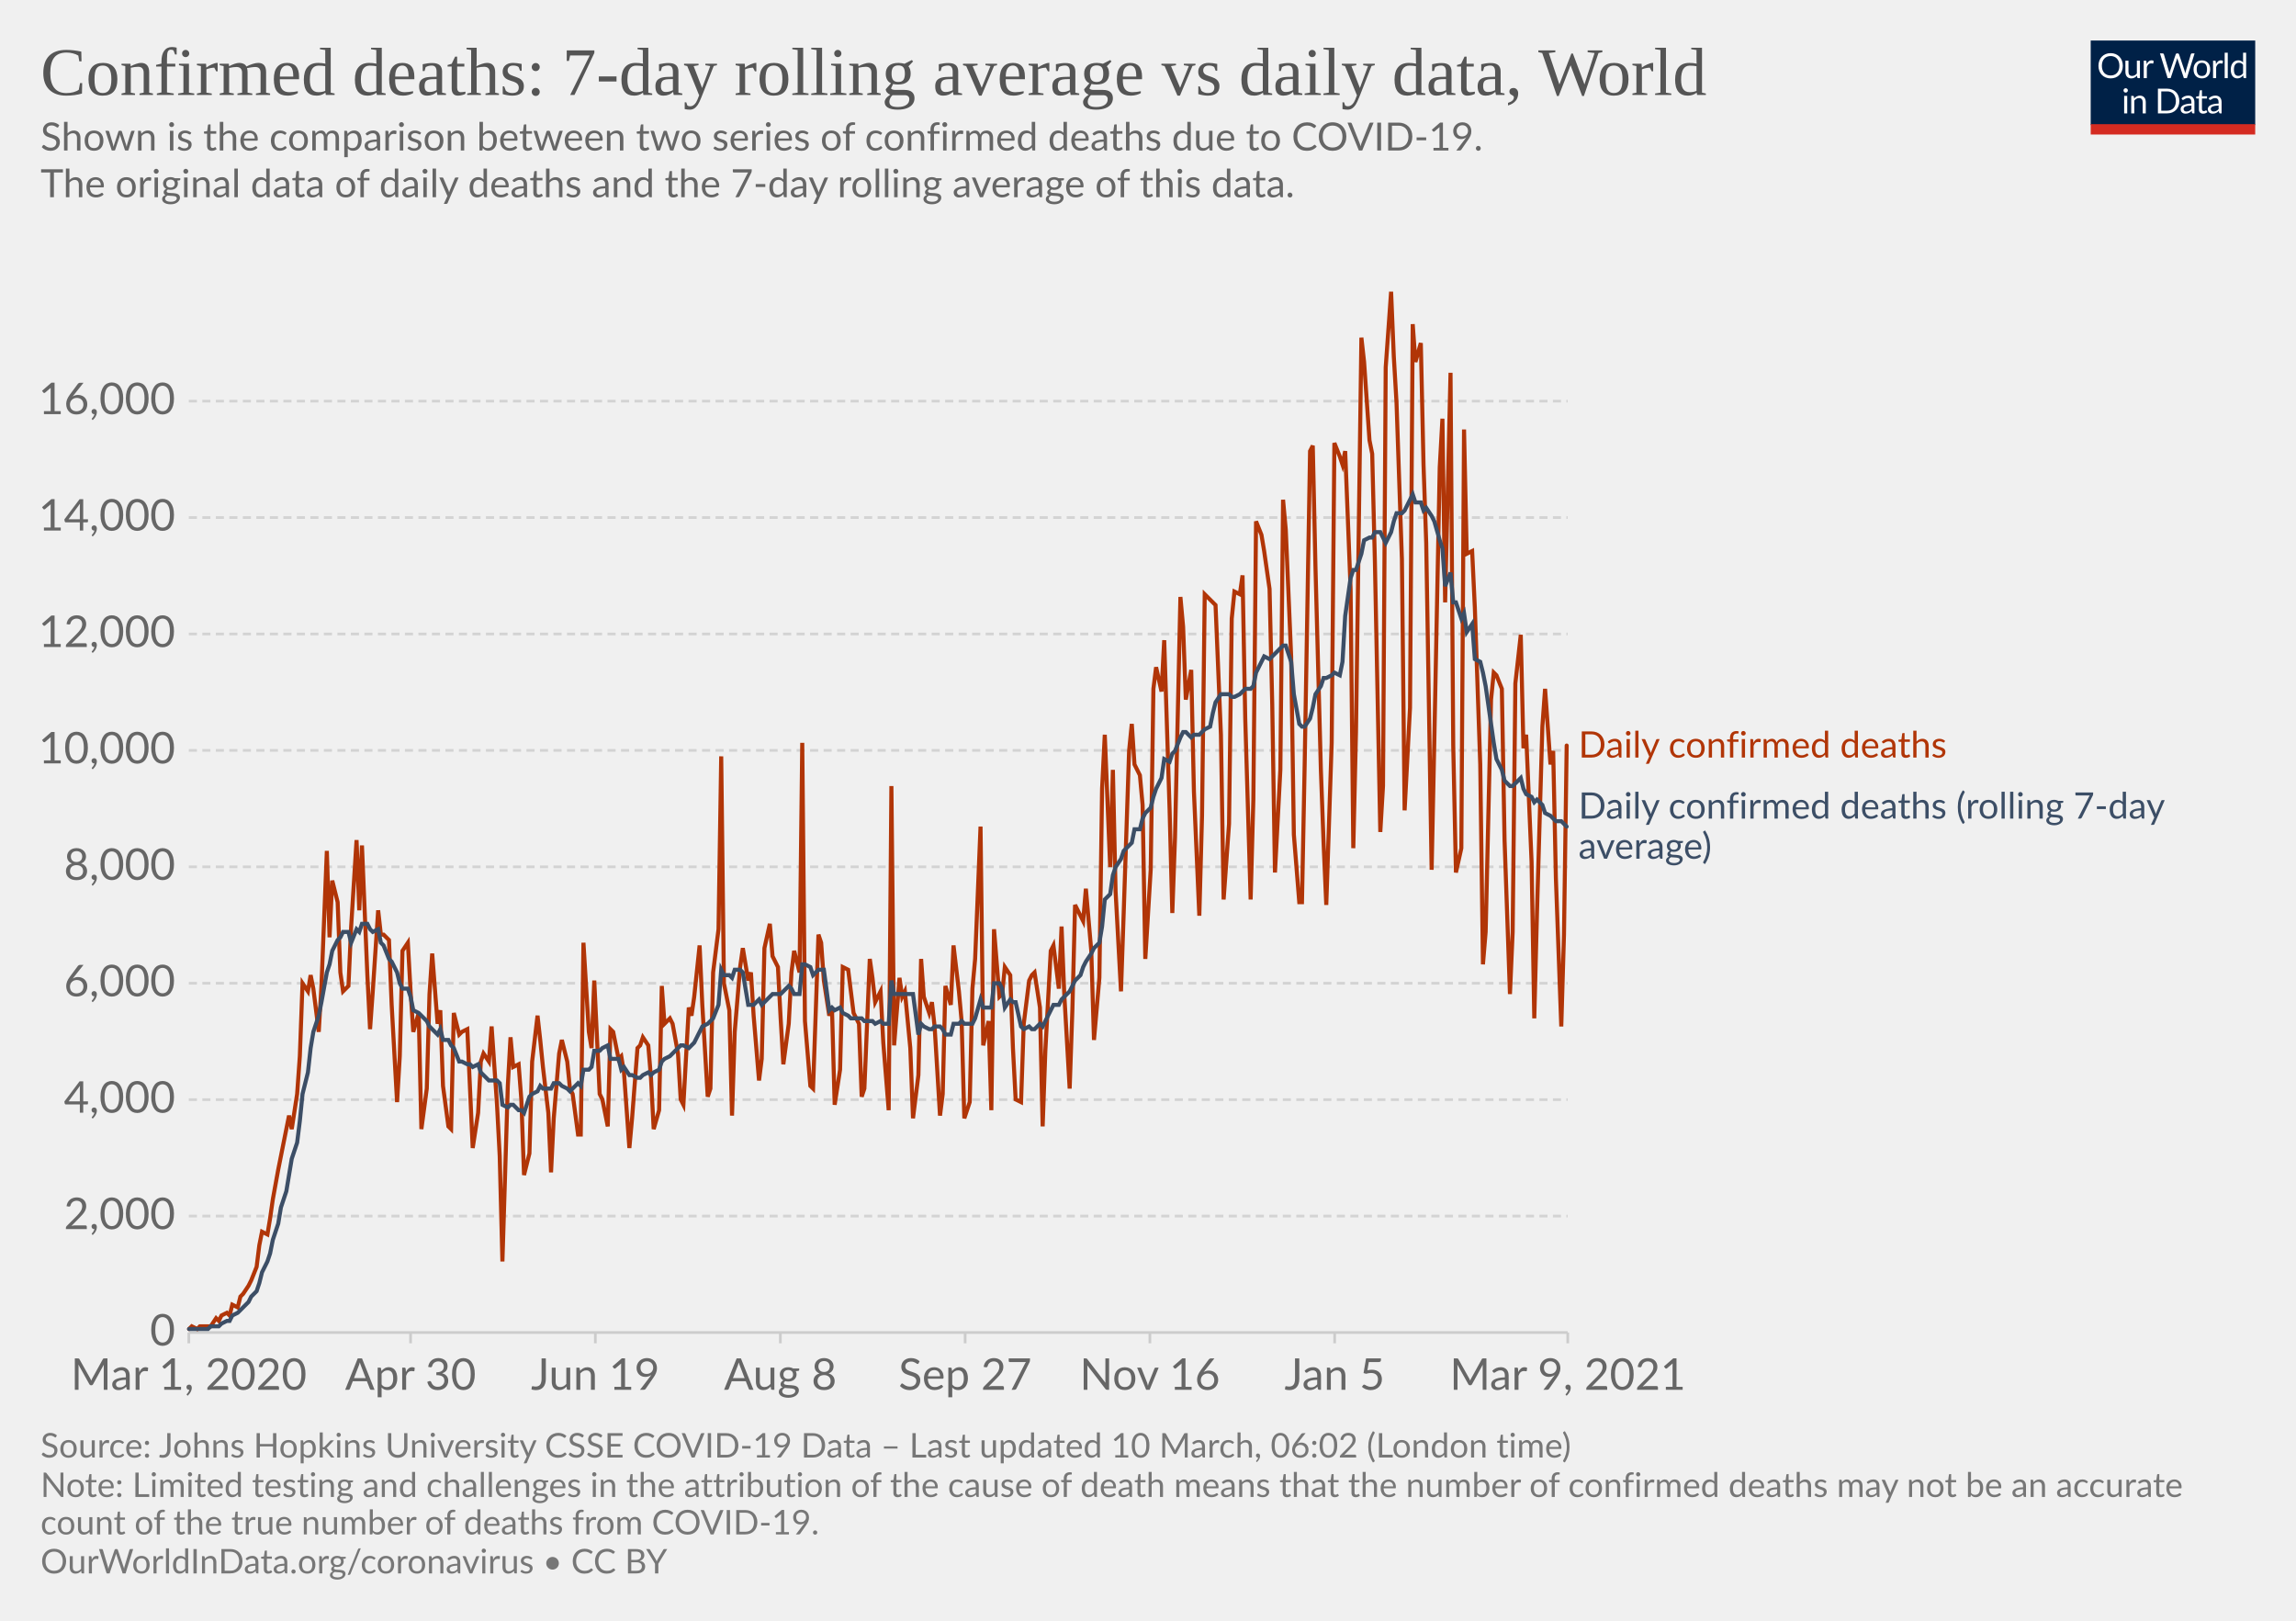
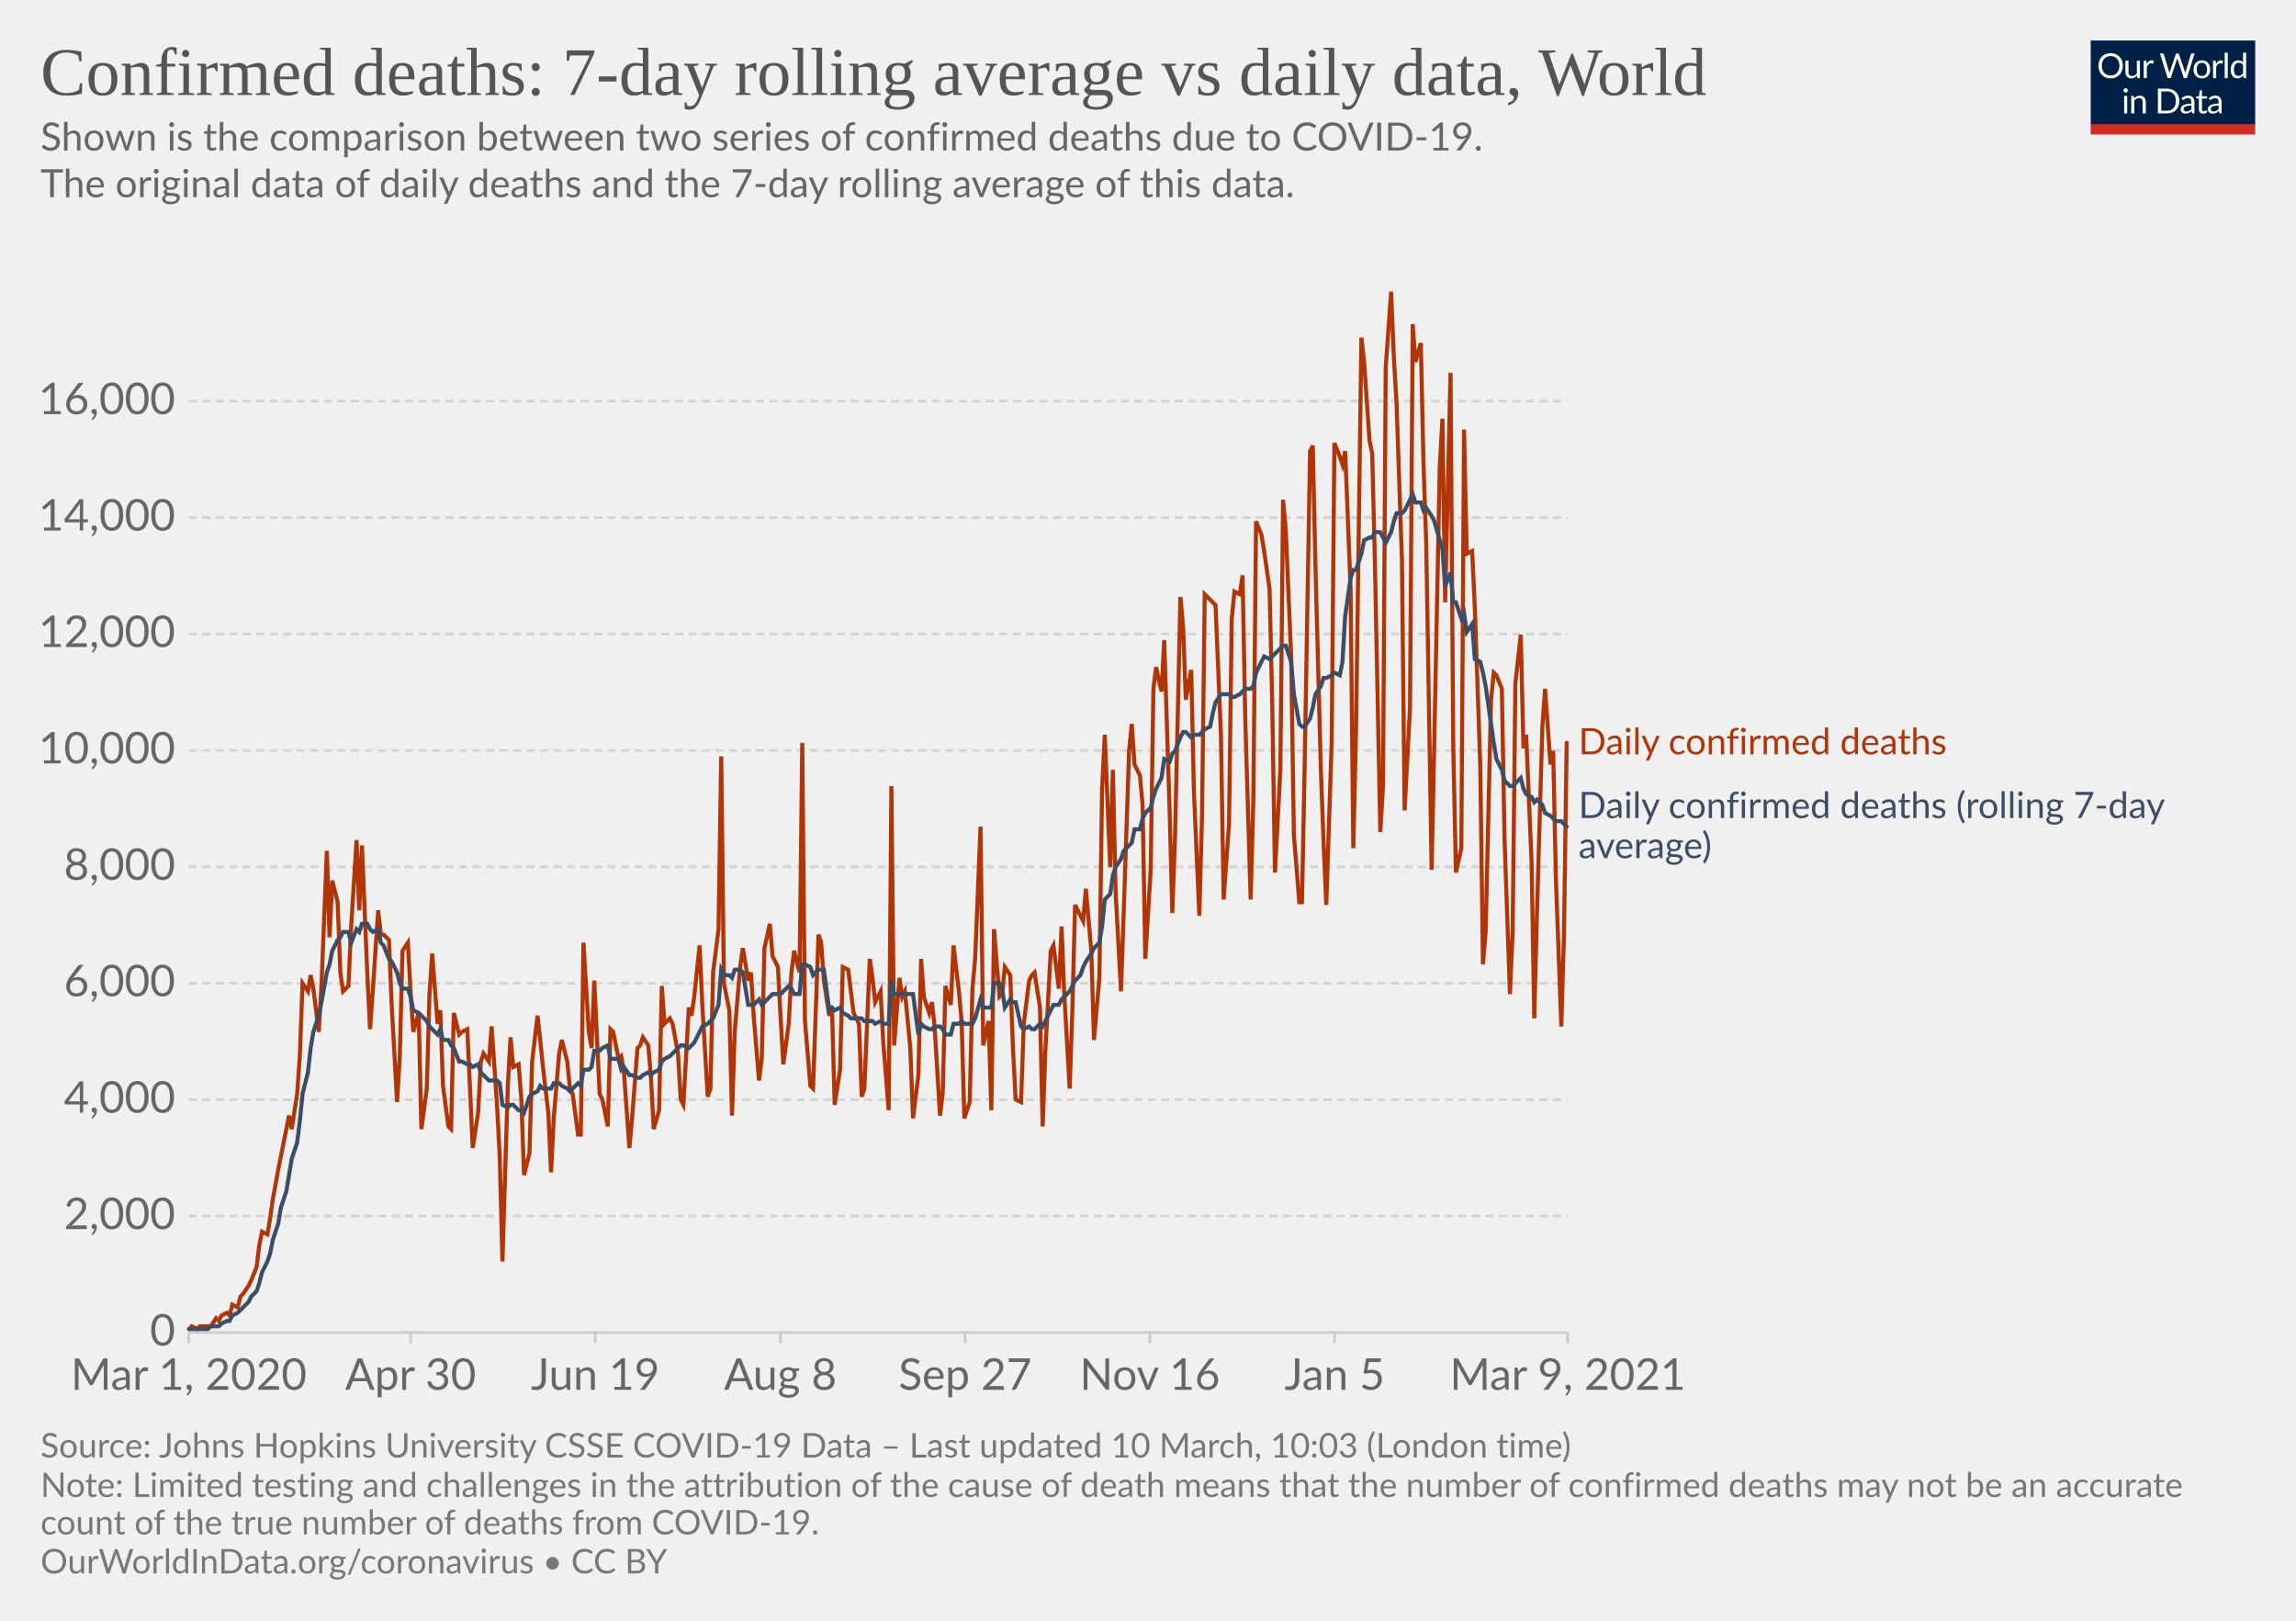
<svg xmlns="http://www.w3.org/2000/svg" version="1.1" style="background-color:#fff;-webkit-font-smoothing:antialiased" width="850" height="600" viewBox="0 0 850 600" font-family="Lato,'Helvetica Neue',Helvetica,Arial,sans-serif" font-size="18" text-rendering="optimizeLegibility">
  <g class="HeaderView">
    <g transform="matrix(.29 0 0 .29 774 15)">
      <svg width="210" height="120" viewBox="0 0 210 120" fill="none">
        <g clip-path="url(#clip0)">
          <path d="M0 0h210v107.89H0V0z" fill="#002147" />
          <path d="M40.98 32.25c0 2.36-.38 4.53-1.12 6.51a14.26 14.26 0 01-8.1 8.4c-1.9.78-4.02 1.17-6.34 1.17a16.6 16.6 0 01-6.33-1.17 14.31 14.31 0 01-8.08-8.4 18.29 18.29 0 01-1.12-6.51c0-2.36.38-4.53 1.12-6.5.75-1.97 1.8-3.67 3.17-5.1a14.32 14.32 0 014.9-3.34c1.92-.8 4.03-1.19 6.34-1.19 2.32 0 4.43.4 6.34 1.19 1.92.8 3.56 1.9 4.93 3.34a14.87 14.87 0 013.17 5.1 18.1 18.1 0 011.12 6.5zm-4.38 0c0-1.94-.26-3.68-.8-5.22a10.91 10.91 0 00-2.24-3.89 9.68 9.68 0 00-3.52-2.46 11.95 11.95 0 00-4.62-.86c-1.68 0-3.21.28-4.6.86a9.88 9.88 0 00-3.54 2.46 10.91 10.91 0 00-2.24 3.9c-.53 1.53-.8 3.27-.8 5.2 0 1.94.27 3.68.8 5.22a11.17 11.17 0 002.24 3.9 10.01 10.01 0 003.55 2.44c1.38.56 2.9.83 4.6.83s3.24-.27 4.61-.83a9.8 9.8 0 003.52-2.44 11.17 11.17 0 002.25-3.9c.53-1.54.8-3.28.8-5.21zm26.22-6.54V48H60.5c-.56 0-.9-.27-1.05-.81l-.31-2.4a12.45 12.45 0 01-3.26 2.6c-1.2.64-2.58.96-4.13.96-1.22 0-2.3-.2-3.24-.6a6.52 6.52 0 01-2.33-1.7 7.37 7.37 0 01-1.43-2.67c-.3-1.04-.46-2.2-.46-3.45V25.7h3.91v14.22c0 1.68.38 2.99 1.15 3.91.77.93 1.96 1.39 3.54 1.39 1.16 0 2.24-.27 3.23-.82a10.42 10.42 0 002.8-2.28V25.7h3.91zm8.61 4.47a9.94 9.94 0 012.6-3.56 5.64 5.64 0 013.76-1.3c.47 0 .92.05 1.34.15.44.1.83.27 1.17.49l-.3 2.92c-.09.37-.3.55-.66.55-.2 0-.5-.04-.9-.13a6.21 6.21 0 00-3.24.18 4.23 4.23 0 00-1.47.92c-.42.4-.81.9-1.17 1.5-.33.58-.64 1.26-.92 2.02V48H67.7V25.71h2.25c.42 0 .72.08.88.25.16.16.27.44.33.83l.26 3.39zm61.16-13.7L122.75 48h-3.82l-7.99-24.05a21.95 21.95 0 01-.42-1.58 38.36 38.36 0 01-.44 1.58L102.05 48h-3.83L88.4 16.47h3.54c.38 0 .7.1.95.29.26.2.43.43.5.73l6.52 21.9.28 1.28.29 1.46.3-1.46.38-1.27 7.41-21.91c.1-.25.26-.48.51-.69.27-.22.58-.33.95-.33h1.23c.38 0 .69.1.92.29a1.77 1.77 0 01.53.73l7.4 21.9a28.4 28.4 0 01.68 2.62 29.52 29.52 0 01.52-2.61l6.54-21.91a1.31 1.31 0 01.48-.7c.27-.21.58-.32.95-.32h3.32zm9.35 8.88c1.63 0 3.1.27 4.4.82a9.43 9.43 0 015.46 5.94c.5 1.4.74 2.98.74 4.73 0 1.76-.25 3.34-.74 4.75a9.43 9.43 0 01-5.46 5.92c-1.3.52-2.77.79-4.4.79-1.64 0-3.12-.27-4.44-.8a9.42 9.42 0 01-3.35-2.3c-.92-1-1.63-2.2-2.13-3.61-.49-1.41-.73-3-.73-4.75s.24-3.33.73-4.73c.5-1.43 1.2-2.64 2.13-3.63a9.4 9.4 0 013.35-2.31c1.32-.55 2.8-.82 4.44-.82zm0 19.89c2.2 0 3.84-.73 4.93-2.2 1.08-1.48 1.63-3.54 1.63-6.18 0-2.66-.55-4.72-1.63-6.2-1.09-1.49-2.73-2.23-4.93-2.23-1.12 0-2.09.2-2.93.57a5.71 5.71 0 00-2.06 1.65 7.5 7.5 0 00-1.24 2.67c-.26 1.04-.4 2.22-.4 3.54 0 2.64.55 4.7 1.64 6.18 1.1 1.47 2.76 2.2 4.99 2.2zm17.97-15.07a9.94 9.94 0 012.6-3.56 5.64 5.64 0 013.76-1.3c.47 0 .91.05 1.34.15.44.1.83.27 1.16.49l-.28 2.92c-.09.37-.31.55-.66.55-.2 0-.5-.04-.9-.13a6.2 6.2 0 00-3.24.18 4.23 4.23 0 00-1.47.92c-.43.4-.82.9-1.17 1.5a13.1 13.1 0 00-.92 2.02V48h-3.94V25.71h2.24c.43 0 .72.08.88.25.17.16.28.44.33.83l.27 3.39zm15.04-14.59V48h-3.92V15.6h3.92zm19.55 15.43a6.22 6.22 0 00-2.38-2.05 6.7 6.7 0 00-2.86-.6c-2.07 0-3.66.75-4.77 2.23-1.12 1.48-1.68 3.6-1.68 6.33 0 1.46.13 2.7.38 3.74a7.29 7.29 0 001.1 2.56 4.35 4.35 0 001.78 1.45c.7.3 1.5.46 2.4.46 1.29 0 2.41-.3 3.36-.88a9.6 9.6 0 002.67-2.49V31.02zm3.91-15.43V48h-2.33c-.56 0-.9-.27-1.06-.81l-.35-2.71a12.13 12.13 0 01-3.25 2.77 8.28 8.28 0 01-4.23 1.06 7.31 7.31 0 01-6.14-2.9c-.73-.96-1.3-2.15-1.69-3.57a18.35 18.35 0 01.07-9.48 11.29 11.29 0 011.89-3.7 8.7 8.7 0 017.06-3.34 7.96 7.96 0 016.12 2.62V15.59h3.91zM46.61 70.71V93H42.7V70.71h3.91zm.84-7c0 .39-.08.75-.24 1.09a2.81 2.81 0 01-1.52 1.47 2.67 2.67 0 01-2.16 0 2.9 2.9 0 01-1.45-1.47 2.67 2.67 0 010-2.16c.15-.35.35-.65.6-.9.25-.27.53-.47.85-.62a2.67 2.67 0 012.16 0c.35.15.65.35.9.62.27.25.47.55.62.9.16.34.24.7.24 1.08zm7.97 10.24c.49-.54 1-1.04 1.54-1.48a9.85 9.85 0 013.66-1.84 8.96 8.96 0 015.43.35c.94.4 1.72.97 2.33 1.71a7.36 7.36 0 011.43 2.67c.32 1.04.49 2.19.49 3.45V93h-3.94V78.81c0-1.69-.4-3-1.17-3.92-.76-.93-1.93-1.4-3.5-1.4a6.6 6.6 0 00-3.25.83c-1 .56-1.92 1.31-2.77 2.27V93h-3.94V70.71h2.35c.56 0 .9.28 1.04.82l.3 2.42zm57.7 3.3c0 2.36-.37 4.5-1.11 6.44a14.3 14.3 0 01-3.17 4.98 14.1 14.1 0 01-4.93 3.2c-1.9.76-4.02 1.13-6.33 1.13H85.8V61.47h11.77c2.31 0 4.42.39 6.33 1.15a13.8 13.8 0 018.1 8.18 17.75 17.75 0 011.12 6.45zm-4.37 0c0-1.94-.26-3.67-.8-5.2a10.94 10.94 0 00-2.23-3.87 9.57 9.57 0 00-3.53-2.42 12.23 12.23 0 00-4.61-.83h-7.5v24.62h7.5c1.7 0 3.24-.28 4.61-.84a9.7 9.7 0 003.53-2.4 10.94 10.94 0 002.24-3.87c.53-1.53.8-3.26.8-5.2zm19.8 5.72c-1.8.06-3.34.2-4.62.44-1.26.22-2.3.51-3.1.88-.8.36-1.37.8-1.74 1.3-.35.5-.53 1.05-.53 1.67 0 .58.1 1.1.3 1.52a3 3 0 00.76 1.05c.34.27.73.46 1.17.6a6.13 6.13 0 001.45.17 7.28 7.28 0 003.5-.81 11.95 11.95 0 002.82-2.2v-4.62zm-12.65-9.11a12.73 12.73 0 013.98-2.66c1.43-.59 3-.88 4.73-.88 1.25 0 2.36.2 3.33.61a6.81 6.81 0 013.94 4.38c.33 1.04.5 2.19.5 3.43V93h-1.74a1.8 1.8 0 01-.88-.18c-.2-.13-.36-.38-.48-.74l-.44-2.12-1.72 1.46a9.48 9.48 0 01-3.74 1.7c-.69.15-1.46.23-2.3.23-.87 0-1.69-.12-2.45-.35a5.34 5.34 0 01-3.34-2.93 6.64 6.64 0 01-.49-2.64c0-.88.25-1.72.73-2.53a6.33 6.33 0 012.35-2.17c1.09-.63 2.5-1.15 4.25-1.54 1.75-.41 3.89-.65 6.42-.7v-1.75c0-1.73-.37-3.03-1.12-3.91-.75-.9-1.84-1.34-3.28-1.34-.97 0-1.78.12-2.44.37-.64.23-1.2.5-1.7.81l-1.23.82c-.33.23-.67.35-1 .35-.27 0-.5-.07-.69-.2a2.1 2.1 0 01-.48-.53l-.7-1.25zm27.67 19.5c-1.76 0-3.12-.5-4.07-1.48-.94-.98-1.41-2.4-1.41-4.25V74h-2.68a.9.9 0 01-.6-.2c-.16-.14-.24-.36-.24-.66v-1.56l3.65-.46.9-6.89a.9.9 0 01.29-.52.88.88 0 01.62-.22H142v7.67h6.44V74H142v13.38c0 .94.22 1.63.68 2.09.45.45 1.04.68 1.76.68a3.21 3.21 0 001.85-.53l.55-.35c.16-.12.3-.18.41-.18.2 0 .4.13.55.38l1.15 1.87a7.45 7.45 0 01-2.44 1.5 8.53 8.53 0 01-2.95.52zm19.68-10.4c-1.8.07-3.34.21-4.62.45-1.26.22-2.3.51-3.1.88-.8.36-1.37.8-1.74 1.3-.35.5-.53 1.05-.53 1.67 0 .58.1 1.1.3 1.52a2.9 2.9 0 00.76 1.05c.34.27.73.46 1.17.6a6.13 6.13 0 001.45.17 7.3 7.3 0 003.5-.81 12.04 12.04 0 002.82-2.2v-4.62zm-12.65-9.1a12.72 12.72 0 013.99-2.66c1.42-.59 3-.88 4.72-.88 1.25 0 2.36.2 3.33.61a6.81 6.81 0 013.94 4.38c.33 1.04.5 2.19.5 3.43V93h-1.74a1.8 1.8 0 01-.88-.18c-.2-.13-.36-.38-.48-.74l-.44-2.12-1.72 1.46a9.48 9.48 0 01-3.74 1.7c-.69.15-1.46.23-2.3.23-.87 0-1.69-.12-2.45-.35a5.33 5.33 0 01-3.34-2.93 6.62 6.62 0 01-.49-2.64c0-.88.25-1.72.73-2.53a6.33 6.33 0 012.35-2.17c1.09-.63 2.5-1.15 4.25-1.54a31.2 31.2 0 016.42-.7v-1.75c0-1.73-.37-3.03-1.12-3.91-.75-.9-1.84-1.34-3.28-1.34-.97 0-1.78.12-2.44.37-.64.23-1.2.5-1.7.81l-1.22.82c-.34.23-.68.35-1.02.35-.26 0-.49-.07-.68-.2a1.88 1.88 0 01-.48-.53l-.7-1.25zM40.98 32.25c0 2.36-.38 4.53-1.12 6.51a14.26 14.26 0 01-8.1 8.4c-1.9.78-4.02 1.17-6.34 1.17a16.6 16.6 0 01-6.33-1.17 14.31 14.31 0 01-8.08-8.4 18.29 18.29 0 01-1.12-6.51c0-2.36.38-4.53 1.12-6.5.75-1.97 1.8-3.67 3.17-5.1a14.32 14.32 0 014.9-3.34c1.92-.8 4.03-1.19 6.34-1.19 2.32 0 4.43.4 6.34 1.19 1.92.8 3.56 1.9 4.93 3.34a14.87 14.87 0 013.17 5.1 18.1 18.1 0 011.12 6.5zm-4.38 0c0-1.94-.26-3.68-.8-5.22a10.91 10.91 0 00-2.24-3.89 9.68 9.68 0 00-3.52-2.46 11.95 11.95 0 00-4.62-.86c-1.68 0-3.21.28-4.6.86a9.88 9.88 0 00-3.54 2.46 10.91 10.91 0 00-2.24 3.9c-.53 1.53-.8 3.27-.8 5.2 0 1.94.27 3.68.8 5.22a11.17 11.17 0 002.24 3.9 10.01 10.01 0 003.55 2.44c1.38.56 2.9.83 4.6.83s3.24-.27 4.61-.83a9.8 9.8 0 003.52-2.44 11.17 11.17 0 002.25-3.9c.53-1.54.8-3.28.8-5.21zm26.22-6.54V48H60.5c-.56 0-.9-.27-1.05-.81l-.31-2.4a12.45 12.45 0 01-3.26 2.6c-1.2.64-2.58.96-4.13.96-1.22 0-2.3-.2-3.24-.6a6.52 6.52 0 01-2.33-1.7 7.37 7.37 0 01-1.43-2.67c-.3-1.04-.46-2.2-.46-3.45V25.7h3.91v14.22c0 1.68.38 2.99 1.15 3.91.77.93 1.96 1.39 3.54 1.39 1.16 0 2.24-.27 3.23-.82a10.42 10.42 0 002.8-2.28V25.7h3.91zm8.61 4.47a9.94 9.94 0 012.6-3.56 5.64 5.64 0 013.76-1.3c.47 0 .92.05 1.34.15.44.1.83.27 1.17.49l-.3 2.92c-.09.37-.3.55-.66.55-.2 0-.5-.04-.9-.13a6.21 6.21 0 00-3.24.18 4.23 4.23 0 00-1.47.92c-.42.4-.81.9-1.17 1.5-.33.58-.64 1.26-.92 2.02V48H67.7V25.71h2.25c.42 0 .72.08.88.25.16.16.27.44.33.83l.26 3.39zm61.16-13.7L122.75 48h-3.82l-7.99-24.05a21.95 21.95 0 01-.42-1.58 38.36 38.36 0 01-.44 1.58L102.05 48h-3.83L88.4 16.47h3.54c.38 0 .7.1.95.29.26.2.43.43.5.73l6.52 21.9.28 1.28.29 1.46.3-1.46.38-1.27 7.41-21.91c.1-.25.26-.48.51-.69.27-.22.58-.33.95-.33h1.23c.38 0 .69.1.92.29a1.77 1.77 0 01.53.73l7.4 21.9a28.4 28.4 0 01.68 2.62 29.52 29.52 0 01.52-2.61l6.54-21.91a1.31 1.31 0 01.48-.7c.27-.21.58-.32.95-.32h3.32zm9.35 8.88c1.63 0 3.1.27 4.4.82a9.43 9.43 0 015.46 5.94c.5 1.4.74 2.98.74 4.73 0 1.76-.25 3.34-.74 4.75a9.43 9.43 0 01-5.46 5.92c-1.3.52-2.77.79-4.4.79-1.64 0-3.12-.27-4.44-.8a9.42 9.42 0 01-3.35-2.3c-.92-1-1.63-2.2-2.13-3.61-.49-1.41-.73-3-.73-4.75s.24-3.33.73-4.73c.5-1.43 1.2-2.64 2.13-3.63a9.4 9.4 0 013.35-2.31c1.32-.55 2.8-.82 4.44-.82zm0 19.89c2.2 0 3.84-.73 4.93-2.2 1.08-1.48 1.63-3.54 1.63-6.18 0-2.66-.55-4.72-1.63-6.2-1.09-1.49-2.73-2.23-4.93-2.23-1.12 0-2.09.2-2.93.57a5.71 5.71 0 00-2.06 1.65 7.5 7.5 0 00-1.24 2.67c-.26 1.04-.4 2.22-.4 3.54 0 2.64.55 4.7 1.64 6.18 1.1 1.47 2.76 2.2 4.99 2.2zm17.97-15.07a9.94 9.94 0 012.6-3.56 5.64 5.64 0 013.76-1.3c.47 0 .91.05 1.34.15.44.1.83.27 1.16.49l-.28 2.92c-.09.37-.31.55-.66.55-.2 0-.5-.04-.9-.13a6.2 6.2 0 00-3.24.18 4.23 4.23 0 00-1.47.92c-.43.4-.82.9-1.17 1.5a13.1 13.1 0 00-.92 2.02V48h-3.94V25.71h2.24c.43 0 .72.08.88.25.17.16.28.44.33.83l.27 3.39zm15.04-14.59V48h-3.92V15.6h3.92zm19.55 15.43a6.22 6.22 0 00-2.38-2.05 6.7 6.7 0 00-2.86-.6c-2.07 0-3.66.75-4.77 2.23-1.12 1.48-1.68 3.6-1.68 6.33 0 1.46.13 2.7.38 3.74a7.29 7.29 0 001.1 2.56 4.35 4.35 0 001.78 1.45c.7.3 1.5.46 2.4.46 1.29 0 2.41-.3 3.36-.88a9.6 9.6 0 002.67-2.49V31.02zm3.91-15.43V48h-2.33c-.56 0-.9-.27-1.06-.81l-.35-2.71a12.13 12.13 0 01-3.25 2.77 8.28 8.28 0 01-4.23 1.06 7.31 7.31 0 01-6.14-2.9c-.73-.96-1.3-2.15-1.69-3.57a18.35 18.35 0 01.07-9.48 11.29 11.29 0 011.89-3.7 8.7 8.7 0 017.06-3.34 7.96 7.96 0 016.12 2.62V15.59h3.91zM46.61 70.71V93H42.7V70.71h3.91zm.84-7c0 .39-.08.75-.24 1.09a2.81 2.81 0 01-1.52 1.47 2.67 2.67 0 01-2.16 0 2.9 2.9 0 01-1.45-1.47 2.67 2.67 0 010-2.16c.15-.35.35-.65.6-.9.25-.27.53-.47.85-.62a2.67 2.67 0 012.16 0c.35.15.65.35.9.62.27.25.47.55.62.9.16.34.24.7.24 1.08zm7.97 10.24c.49-.54 1-1.04 1.54-1.48a9.85 9.85 0 013.66-1.84 8.96 8.96 0 015.43.35c.94.4 1.72.97 2.33 1.71a7.36 7.36 0 011.43 2.67c.32 1.04.49 2.19.49 3.45V93h-3.94V78.81c0-1.69-.4-3-1.17-3.92-.76-.93-1.93-1.4-3.5-1.4a6.6 6.6 0 00-3.25.83c-1 .56-1.92 1.31-2.77 2.27V93h-3.94V70.71h2.35c.56 0 .9.28 1.04.82l.3 2.42zm57.7 3.3c0 2.36-.37 4.5-1.11 6.44a14.3 14.3 0 01-3.17 4.98 14.1 14.1 0 01-4.93 3.2c-1.9.76-4.02 1.13-6.33 1.13H85.8V61.47h11.77c2.31 0 4.42.39 6.33 1.15a13.8 13.8 0 018.1 8.18 17.75 17.75 0 011.12 6.45zm-4.37 0c0-1.94-.26-3.67-.8-5.2a10.94 10.94 0 00-2.23-3.87 9.57 9.57 0 00-3.53-2.42 12.23 12.23 0 00-4.61-.83h-7.5v24.62h7.5c1.7 0 3.24-.28 4.61-.84a9.7 9.7 0 003.53-2.4 10.94 10.94 0 002.24-3.87c.53-1.53.8-3.26.8-5.2zm19.8 5.72c-1.8.06-3.34.2-4.62.44-1.26.22-2.3.51-3.1.88-.8.36-1.37.8-1.74 1.3-.35.5-.53 1.05-.53 1.67 0 .58.1 1.1.3 1.52a3 3 0 00.76 1.05c.34.27.73.46 1.17.6a6.13 6.13 0 001.45.17 7.28 7.28 0 003.5-.81 11.95 11.95 0 002.82-2.2v-4.62zm-12.65-9.11a12.73 12.73 0 013.98-2.66c1.43-.59 3-.88 4.73-.88 1.25 0 2.36.2 3.33.61a6.81 6.81 0 013.94 4.38c.33 1.04.5 2.19.5 3.43V93h-1.74a1.8 1.8 0 01-.88-.18c-.2-.13-.36-.38-.48-.74l-.44-2.12-1.72 1.46a9.48 9.48 0 01-3.74 1.7c-.69.15-1.46.23-2.3.23-.87 0-1.69-.12-2.45-.35a5.34 5.34 0 01-3.34-2.93 6.64 6.64 0 01-.49-2.64c0-.88.25-1.72.73-2.53a6.33 6.33 0 012.35-2.17c1.09-.63 2.5-1.15 4.25-1.54 1.75-.41 3.89-.65 6.42-.7v-1.75c0-1.73-.37-3.03-1.12-3.91-.75-.9-1.84-1.34-3.28-1.34-.97 0-1.78.12-2.44.37-.64.23-1.2.5-1.7.81l-1.23.82c-.33.23-.67.35-1 .35-.27 0-.5-.07-.69-.2a2.1 2.1 0 01-.48-.53l-.7-1.25zm27.67 19.5c-1.76 0-3.12-.5-4.07-1.48-.94-.98-1.41-2.4-1.41-4.25V74h-2.68a.9.9 0 01-.6-.2c-.16-.14-.24-.36-.24-.66v-1.56l3.65-.46.9-6.89a.9.9 0 01.29-.52.88.88 0 01.62-.22H142v7.67h6.44V74H142v13.38c0 .94.22 1.63.68 2.09.45.45 1.04.68 1.76.68a3.21 3.21 0 001.85-.53l.55-.35c.16-.12.3-.18.41-.18.2 0 .4.13.55.38l1.15 1.87a7.45 7.45 0 01-2.44 1.5 8.53 8.53 0 01-2.95.52zm19.68-10.4c-1.8.07-3.34.21-4.62.45-1.26.22-2.3.51-3.1.88-.8.36-1.37.8-1.74 1.3-.35.5-.53 1.05-.53 1.67 0 .58.1 1.1.3 1.52a2.9 2.9 0 00.76 1.05c.34.27.73.46 1.17.6a6.13 6.13 0 001.45.17 7.3 7.3 0 003.5-.81 12.04 12.04 0 002.82-2.2v-4.62zm-12.65-9.1a12.72 12.72 0 013.99-2.66c1.42-.59 3-.88 4.72-.88 1.25 0 2.36.2 3.33.61a6.81 6.81 0 013.94 4.38c.33 1.04.5 2.19.5 3.43V93h-1.74a1.8 1.8 0 01-.88-.18c-.2-.13-.36-.38-.48-.74l-.44-2.12-1.72 1.46a9.48 9.48 0 01-3.74 1.7c-.69.15-1.46.23-2.3.23-.87 0-1.69-.12-2.45-.35a5.33 5.33 0 01-3.34-2.93 6.62 6.62 0 01-.49-2.64c0-.88.25-1.72.73-2.53a6.33 6.33 0 012.35-2.17c1.09-.63 2.5-1.15 4.25-1.54a31.2 31.2 0 016.42-.7v-1.75c0-1.73-.37-3.03-1.12-3.91-.75-.9-1.84-1.34-3.28-1.34-.97 0-1.78.12-2.44.37-.64.23-1.2.5-1.7.81l-1.22.82c-.34.23-.68.35-1.02.35-.26 0-.49-.07-.68-.2a1.88 1.88 0 01-.48-.53l-.7-1.25zM40.98 32.25c0 2.36-.38 4.53-1.12 6.51a14.26 14.26 0 01-8.1 8.4c-1.9.78-4.02 1.17-6.34 1.17a16.6 16.6 0 01-6.33-1.17 14.31 14.31 0 01-8.08-8.4 18.29 18.29 0 01-1.12-6.51c0-2.36.38-4.53 1.12-6.5.75-1.97 1.8-3.67 3.17-5.1a14.32 14.32 0 014.9-3.34c1.92-.8 4.03-1.19 6.34-1.19 2.32 0 4.43.4 6.34 1.19 1.92.8 3.56 1.9 4.93 3.34a14.87 14.87 0 013.17 5.1 18.1 18.1 0 011.12 6.5zm-4.38 0c0-1.94-.26-3.68-.8-5.22a10.91 10.91 0 00-2.24-3.89 9.68 9.68 0 00-3.52-2.46 11.95 11.95 0 00-4.62-.86c-1.68 0-3.21.28-4.6.86a9.88 9.88 0 00-3.54 2.46 10.91 10.91 0 00-2.24 3.9c-.53 1.53-.8 3.27-.8 5.2 0 1.94.27 3.68.8 5.22a11.17 11.17 0 002.24 3.9 10.01 10.01 0 003.55 2.44c1.38.56 2.9.83 4.6.83s3.24-.27 4.61-.83a9.8 9.8 0 003.52-2.44 11.17 11.17 0 002.25-3.9c.53-1.54.8-3.28.8-5.21zm26.22-6.54V48H60.5c-.56 0-.9-.27-1.05-.81l-.31-2.4a12.45 12.45 0 01-3.26 2.6c-1.2.64-2.58.96-4.13.96-1.22 0-2.3-.2-3.24-.6a6.52 6.52 0 01-2.33-1.7 7.37 7.37 0 01-1.43-2.67c-.3-1.04-.46-2.2-.46-3.45V25.7h3.91v14.22c0 1.68.38 2.99 1.15 3.91.77.93 1.96 1.39 3.54 1.39 1.16 0 2.24-.27 3.23-.82a10.42 10.42 0 002.8-2.28V25.7h3.91zm8.61 4.47a9.94 9.94 0 012.6-3.56 5.64 5.64 0 013.76-1.3c.47 0 .92.05 1.34.15.44.1.83.27 1.17.49l-.3 2.92c-.09.37-.3.55-.66.55-.2 0-.5-.04-.9-.13a6.21 6.21 0 00-3.24.18 4.23 4.23 0 00-1.47.92c-.42.4-.81.9-1.17 1.5-.33.58-.64 1.26-.92 2.02V48H67.7V25.71h2.25c.42 0 .72.08.88.25.16.16.27.44.33.83l.26 3.39zm61.16-13.7L122.75 48h-3.82l-7.99-24.05a21.95 21.95 0 01-.42-1.58 38.36 38.36 0 01-.44 1.58L102.05 48h-3.83L88.4 16.47h3.54c.38 0 .7.1.95.29.26.2.43.43.5.73l6.52 21.9.28 1.28.29 1.46.3-1.46.38-1.27 7.41-21.91c.1-.25.26-.48.51-.69.27-.22.58-.33.95-.33h1.23c.38 0 .69.1.92.29a1.77 1.77 0 01.53.73l7.4 21.9a28.4 28.4 0 01.68 2.62 29.52 29.52 0 01.52-2.61l6.54-21.91a1.31 1.31 0 01.48-.7c.27-.21.58-.32.95-.32h3.32zm9.35 8.88c1.63 0 3.1.27 4.4.82a9.43 9.43 0 015.46 5.94c.5 1.4.74 2.98.74 4.73 0 1.76-.25 3.34-.74 4.75a9.43 9.43 0 01-5.46 5.92c-1.3.52-2.77.79-4.4.79-1.64 0-3.12-.27-4.44-.8a9.42 9.42 0 01-3.35-2.3c-.92-1-1.63-2.2-2.13-3.61-.49-1.41-.73-3-.73-4.75s.24-3.33.73-4.73c.5-1.43 1.2-2.64 2.13-3.63a9.4 9.4 0 013.35-2.31c1.32-.55 2.8-.82 4.44-.82zm0 19.89c2.2 0 3.84-.73 4.93-2.2 1.08-1.48 1.63-3.54 1.63-6.18 0-2.66-.55-4.72-1.63-6.2-1.09-1.49-2.73-2.23-4.93-2.23-1.12 0-2.09.2-2.93.57a5.71 5.71 0 00-2.06 1.65 7.5 7.5 0 00-1.24 2.67c-.26 1.04-.4 2.22-.4 3.54 0 2.64.55 4.7 1.64 6.18 1.1 1.47 2.76 2.2 4.99 2.2zm17.97-15.07a9.94 9.94 0 012.6-3.56 5.64 5.64 0 013.76-1.3c.47 0 .91.05 1.34.15.44.1.83.27 1.16.49l-.28 2.92c-.09.37-.31.55-.66.55-.2 0-.5-.04-.9-.13a6.2 6.2 0 00-3.24.18 4.23 4.23 0 00-1.47.92c-.43.4-.82.9-1.17 1.5a13.1 13.1 0 00-.92 2.02V48h-3.94V25.71h2.24c.43 0 .72.08.88.25.17.16.28.44.33.83l.27 3.39zm15.04-14.59V48h-3.92V15.6h3.92zm19.55 15.43a6.22 6.22 0 00-2.38-2.05 6.7 6.7 0 00-2.86-.6c-2.07 0-3.66.75-4.77 2.23-1.12 1.48-1.68 3.6-1.68 6.33 0 1.46.13 2.7.38 3.74a7.29 7.29 0 001.1 2.56 4.35 4.35 0 001.78 1.45c.7.3 1.5.46 2.4.46 1.29 0 2.41-.3 3.36-.88a9.6 9.6 0 002.67-2.49V31.02zm3.91-15.43V48h-2.33c-.56 0-.9-.27-1.06-.81l-.35-2.71a12.13 12.13 0 01-3.25 2.77 8.28 8.28 0 01-4.23 1.06 7.31 7.31 0 01-6.14-2.9c-.73-.96-1.3-2.15-1.69-3.57a18.35 18.35 0 01.07-9.48 11.29 11.29 0 011.89-3.7 8.7 8.7 0 017.06-3.34 7.96 7.96 0 016.12 2.62V15.59h3.91zM46.61 70.71V93H42.7V70.71h3.91zm.84-7c0 .39-.08.75-.24 1.09a2.81 2.81 0 01-1.52 1.47 2.67 2.67 0 01-2.16 0 2.9 2.9 0 01-1.45-1.47 2.67 2.67 0 010-2.16c.15-.35.35-.65.6-.9.25-.27.53-.47.85-.62a2.67 2.67 0 012.16 0c.35.15.65.35.9.62.27.25.47.55.62.9.16.34.24.7.24 1.08zm7.97 10.24c.49-.54 1-1.04 1.54-1.48a9.85 9.85 0 013.66-1.84 8.96 8.96 0 015.43.35c.94.4 1.72.97 2.33 1.71a7.36 7.36 0 011.43 2.67c.32 1.04.49 2.19.49 3.45V93h-3.94V78.81c0-1.69-.4-3-1.17-3.92-.76-.93-1.93-1.4-3.5-1.4a6.6 6.6 0 00-3.25.83c-1 .56-1.92 1.31-2.77 2.27V93h-3.94V70.71h2.35c.56 0 .9.28 1.04.82l.3 2.42zm57.7 3.3c0 2.36-.37 4.5-1.11 6.44a14.3 14.3 0 01-3.17 4.98 14.1 14.1 0 01-4.93 3.2c-1.9.76-4.02 1.13-6.33 1.13H85.8V61.47h11.77c2.31 0 4.42.39 6.33 1.15a13.8 13.8 0 018.1 8.18 17.75 17.75 0 011.12 6.45zm-4.37 0c0-1.94-.26-3.67-.8-5.2a10.94 10.94 0 00-2.23-3.87 9.57 9.57 0 00-3.53-2.42 12.23 12.23 0 00-4.61-.83h-7.5v24.62h7.5c1.7 0 3.24-.28 4.61-.84a9.7 9.7 0 003.53-2.4 10.94 10.94 0 002.24-3.87c.53-1.53.8-3.26.8-5.2zm19.8 5.72c-1.8.06-3.34.2-4.62.44-1.26.22-2.3.51-3.1.88-.8.36-1.37.8-1.74 1.3-.35.5-.53 1.05-.53 1.67 0 .58.1 1.1.3 1.52a3 3 0 00.76 1.05c.34.27.73.46 1.17.6a6.13 6.13 0 001.45.17 7.28 7.28 0 003.5-.81 11.95 11.95 0 002.82-2.2v-4.62zm-12.65-9.11a12.73 12.73 0 013.98-2.66c1.43-.59 3-.88 4.73-.88 1.25 0 2.36.2 3.33.61a6.81 6.81 0 013.94 4.38c.33 1.04.5 2.19.5 3.43V93h-1.74a1.8 1.8 0 01-.88-.18c-.2-.13-.36-.38-.48-.74l-.44-2.12-1.72 1.46a9.48 9.48 0 01-3.74 1.7c-.69.15-1.46.23-2.3.23-.87 0-1.69-.12-2.45-.35a5.34 5.34 0 01-3.34-2.93 6.64 6.64 0 01-.49-2.64c0-.88.25-1.72.73-2.53a6.33 6.33 0 012.35-2.17c1.09-.63 2.5-1.15 4.25-1.54 1.75-.41 3.89-.65 6.42-.7v-1.75c0-1.73-.37-3.03-1.12-3.91-.75-.9-1.84-1.34-3.28-1.34-.97 0-1.78.12-2.44.37-.64.23-1.2.5-1.7.81l-1.23.82c-.33.23-.67.35-1 .35-.27 0-.5-.07-.69-.2a2.1 2.1 0 01-.48-.53l-.7-1.25zm27.67 19.5c-1.76 0-3.12-.5-4.07-1.48-.94-.98-1.41-2.4-1.41-4.25V74h-2.68a.9.9 0 01-.6-.2c-.16-.14-.24-.36-.24-.66v-1.56l3.65-.46.9-6.89a.9.9 0 01.29-.52.88.88 0 01.62-.22H142v7.67h6.44V74H142v13.38c0 .94.22 1.63.68 2.09.45.45 1.04.68 1.76.68a3.21 3.21 0 001.85-.53l.55-.35c.16-.12.3-.18.41-.18.2 0 .4.13.55.38l1.15 1.87a7.45 7.45 0 01-2.44 1.5 8.53 8.53 0 01-2.95.52zm19.68-10.4c-1.8.07-3.34.21-4.62.45-1.26.22-2.3.51-3.1.88-.8.36-1.37.8-1.74 1.3-.35.5-.53 1.05-.53 1.67 0 .58.1 1.1.3 1.52a2.9 2.9 0 00.76 1.05c.34.27.73.46 1.17.6a6.13 6.13 0 001.45.17 7.3 7.3 0 003.5-.81 12.04 12.04 0 002.82-2.2v-4.62zm-12.65-9.1a12.72 12.72 0 013.99-2.66c1.42-.59 3-.88 4.72-.88 1.25 0 2.36.2 3.33.61a6.81 6.81 0 013.94 4.38c.33 1.04.5 2.19.5 3.43V93h-1.74a1.8 1.8 0 01-.88-.18c-.2-.13-.36-.38-.48-.74l-.44-2.12-1.72 1.46a9.48 9.48 0 01-3.74 1.7c-.69.15-1.46.23-2.3.23-.87 0-1.69-.12-2.45-.35a5.33 5.33 0 01-3.34-2.93 6.62 6.62 0 01-.49-2.64c0-.88.25-1.72.73-2.53a6.33 6.33 0 012.35-2.17c1.09-.63 2.5-1.15 4.25-1.54a31.2 31.2 0 016.42-.7v-1.75c0-1.73-.37-3.03-1.12-3.91-.75-.9-1.84-1.34-3.28-1.34-.97 0-1.78.12-2.44.37-.64.23-1.2.5-1.7.81l-1.22.82c-.34.23-.68.35-1.02.35-.26 0-.49-.07-.68-.2a1.88 1.88 0 01-.48-.53l-.7-1.25z" fill="#fff" />
          <path fill="#D42B21" d="M0 106.79h210V120H0z" />
        </g>
        <defs>
          <clipPath id="clip0">
            <path fill="#fff" d="M0 0h210v120H0z" />
          </clipPath>
        </defs>
      </svg>
    </g>
    <a href="https://ourworldindata.org/grapher/daily-confirmed-deaths-comparison-with-rolling-average?time=2020-03-01..latest" target="_blank" rel="noopener" font-family="&quot;Playfair Display&quot;,Georgia,&quot;Times New Roman&quot;,serif">
      <text font-size="25.2" x="15" y="35.2" fill="#555">
        <tspan x="15" y="35.16">Confirmed deaths: 7-day rolling average vs daily data, World</tspan>
      </text>
    </a>
    <text font-size="14.4" x="15" y="55.7" fill="#666">
      <tspan x="15" y="55.72">Shown is the comparison between two series of confirmed deaths due to COVID-19.</tspan>
      <tspan x="15" y="73"> The original data of daily deaths and the 7-day rolling average of this data.</tspan>
      <tspan x="15" y="90.28" />
    </text>
  </g>
  <g class="LineChart">
    <defs>
      <clipPath id="a">
        <path d="M59.9 0h830v813.4h-830z" />
      </clipPath>
    </defs>
    <g class="DualAxisView">
      <g class="HorizontalAxis">
        <path stroke="#ccc" d="M69.9 493.3v4M152 493.3v4M220.4 493.3v4M288.9 493.3v4M357.3 493.3v4M425.7 493.3v4M494.1 493.3v4M580.4 493.3v4" />
        <text x="69.9" y="514.5" fill="#666" text-anchor="middle" font-size="16.2">Mar 1, 2020</text>
        <text x="152" y="514.5" fill="#666" text-anchor="middle" font-size="16.2">Apr 30</text>
        <text x="220.4" y="514.5" fill="#666" text-anchor="middle" font-size="16.2">Jun 19</text>
        <text x="288.9" y="514.5" fill="#666" text-anchor="middle" font-size="16.2">Aug 8</text>
        <text x="357.3" y="514.5" fill="#666" text-anchor="middle" font-size="16.2">Sep 27</text>
        <text x="425.7" y="514.5" fill="#666" text-anchor="middle" font-size="16.2">Nov 16</text>
        <text x="494.1" y="514.5" fill="#666" text-anchor="middle" font-size="16.2">Jan 5</text>
        <text x="580.4" y="514.5" fill="#666" text-anchor="middle" font-size="16.2">Mar 9, 2021</text>
      </g>
      <g class="VerticalAxis" fill="#666" dominant-baseline="middle" text-anchor="end" font-size="16.2">
        <text x="64.9" y="493.3">0</text>
        <text x="64.9" y="450.2">2,000</text>
        <text x="64.9" y="407.1">4,000</text>
        <text x="64.9" y="364">6,000</text>
        <text x="64.9" y="320.9">8,000</text>
        <text x="64.9" y="277.8">10,000</text>
        <text x="64.9" y="234.7">12,000</text>
        <text x="64.9" y="191.6">14,000</text>
        <text x="64.9" y="148.5">16,000</text>
      </g>
      <g class="AxisGridLines horizontalLines">
        <path stroke="#ccc" d="M69.9 493.3h510.46" />
        <path stroke="#d3d3d3" stroke-dasharray="3,2" d="M69.9 450.2h510.46M69.9 407.1h510.46M69.9 364h510.46M69.9 320.9h510.46M69.9 277.8h510.46M69.9 234.7h510.46M69.9 191.6h510.46M69.9 148.5h510.46" />
      </g>
    </g>
    <g clip-path="url(#a)">
      <g class="LineLabels" cursor="default">
        <g class="legendMark">
-           <text font-size="13.5" x="584.4" y="280.4" fill="#B13507">
-             <tspan x="584.36" y="280.45">Daily confirmed deaths</tspan>
+           <text font-size="13.5" x="584.4" y="279.3" fill="#B13507">
+             <tspan x="584.36" y="279.25">Daily confirmed deaths</tspan>
          </text>
        </g>
        <g class="legendMark">
-           <text font-size="13.5" x="584.4" y="303.1" fill="#3C4E66">
-             <tspan x="584.36" y="303.05">Daily confirmed deaths (rolling 7-day</tspan>
-             <tspan x="584.36" y="317.9">average)</tspan>
+           <text font-size="13.5" x="584.4" y="302.9" fill="#3C4E66">
+             <tspan x="584.36" y="302.85">Daily confirmed deaths (rolling 7-day</tspan>
+             <tspan x="584.36" y="317.7">average)</tspan>
          </text>
        </g>
      </g>
      <g class="Lines">
        <g class="key-World_0">
-           <path stroke="#B13507" stroke-linecap="round" d="M70 492l1-1 2 1 1-1h4l2-3 1 1 1-2 2-1 1 1 1-4 2 1 1-4 1-1 2-3 1-2 2-5 1-8 1-5 2 1 1-6 1-7 2-11 1-5 2-10 1-5 1 5 2-13 1-14 1-27 2 3 1-6 1 5 2 16 1-17 2-50 1 32 1-21 2 8 1 26 1 7 2-2 1-22 2-32 1 26 1-24 2 48 1 20 1-14 2-30 1 9h1l2 2 1 24 2 36 1-17 1-39 2-3 1 18 1 15 2-7 1 43 2-15 1-35 1-15 2 26 1-5 1 28 2 15 1 1 1-43 2 8 1-1 2-1 1 22 1 22 2-13 1-19 1-3 2 3 1-13 2 29 1 19 1 39 2-65 1-18 1 11 2-1 1 13 1 28 2-8 1-34 2-17 1 9 1 10 2 17 1 22 1-20 2-24 1-5 2 8 1 10 1 2 2 15h1l1-71 2 33 1 6 1-25 2 42 1 2 2 10 1-36 1 1 2 10 1-1 1 6 2 28 1-11 2-26 1-1 1-3 2 3 1 12 1 19 2-7 1-46 1 14 2-2 1 2 2 11 1 17 1 2 2-36 1 3 1-7 2-19 1 22 2 34 1-3 1-43 2-16 1-64 1 84 2 10 1 39 1-31 2-24 1-7 2 12 1-3 1 16 2 24 1-8 1-41 2-9 1 12 2 4 1 19 1 17 2-15 1-19 1-8 2 8 1-85 1 103 2 24 1 1 2-57 1 3 1 14 2 13 1-3 1 36 2-13 1-38 2 1 1 8 1 8 2 4 1 27 1-3 2-48 1 7 1 9 2-4 1 19 2 25 1-120 1 96 2-25 1 7 1-2 2 21 1 26 2-16 1-43 1 14 2 6 1-4 1 9 2 33 1-8 1-40 2 7 1-22 2 17 1 11 1 36 2-6 1-42 1-11 2-49 1 81 2-9 1 33 1-67 2 25 1-1 1-10 2 3 1 27 1 19 2 1 1-29 2-16 1-2 1-1 2 13 1 44 1-28 2-37 1-2 2 16 1-23 1 25 2 35 1-29 1-39 2 4 1 2 1-12 2 23 1 33 2-23 1-70 1-20 2 49 1-36 1 45 2 37 1-29 2-60 1-10 1 15 2 4 1 11 1 57 2-33 1-67 1-8 2 9 1-19 2 63 1 38 1-28 2-89 1 11 1 27 2-11 1 45 2 46 1-37 1-82 2 2 1 1 1 1 2 48 1 61 2-28 1-76 1-10 2 1 1-7 1 53 2 67 1-37 1-103 2 5 1 6 2 14 1 43 1 62 2-38 1-100 1 11 2 47 1 66 2 25h1l1-51 2-116 1-2 1 45 2 75 1 27 1 23 2-60 1-111 2 5 1 3 1-5 2 51 1 96 1-43 2-146 1 9 2 29 1 5 1 40 2 100 1-17 1-155 2-28 1 24 1 17 2 58 1 93 2-38 1-142 1 14 2-7 1 45 1 29 2 121 1-48 2-101 1-18 1 68 2-85 1 138 1 47 2-9 1-155 1 46 2-1 1 21 2 58 1 74 1-12 2-86 1-10 1 1 2 5 1 56 2 57 1-23 1-92 2-18 1 42 1-5 2 47 1 58 1-39 2-69 1-14 2 28 1-5 1 47 2 55 1-34 1-70" fill="none" stroke-width="1.5" />
+           <path stroke="#B13507" stroke-linecap="round" d="M70 492l1-1 2 1 1-1h4l2-3 1 1 1-2 2-1 1 1 1-4 2 1 1-4 1-1 2-3 1-2 2-5 1-8 1-5 2 1 1-6 1-7 2-11 1-5 2-10 1-5 1 5 2-13 1-14 1-27 2 3 1-6 1 5 2 16 1-17 2-50 1 32 1-21 2 8 1 26 1 7 2-2 1-22 2-32 1 26 1-24 2 48 1 20 1-14 2-30 1 9h1l2 2 1 24 2 36 1-17 1-39 2-3 1 18 1 15 2-7 1 43 2-15 1-35 1-15 2 26 1-5 1 28 2 15 1 1 1-43 2 8 1-1 2-1 1 22 1 22 2-13 1-19 1-3 2 3 1-13 2 29 1 19 1 39 2-65 1-18 1 11 2-1 1 13 1 28 2-8 1-34 2-17 1 9 1 10 2 17 1 22 1-20 2-24 1-5 2 8 1 10 1 2 2 15h1l1-71 2 33 1 6 1-25 2 42 1 2 2 10 1-36 1 1 2 10 1-1 1 6 2 28 1-11 2-26 1-1 1-3 2 3 1 12 1 19 2-7 1-46 1 14 2-2 1 2 2 11 1 17 1 2 2-36 1 3 1-7 2-19 1 22 2 34 1-3 1-43 2-16 1-64 1 84 2 10 1 39 1-31 2-24 1-7 2 12 1-3 1 16 2 24 1-8 1-41 2-9 1 12 2 4 1 19 1 17 2-15 1-19 1-8 2 8 1-85 1 103 2 24 1 1 2-57 1 3 1 14 2 13 1-3 1 36 2-13 1-38 2 1 1 8 1 8 2 4 1 27 1-3 2-48 1 7 1 9 2-4 1 19 2 25 1-120 1 96 2-25 1 7 1-2 2 21 1 26 2-16 1-43 1 14 2 6 1-4 1 9 2 33 1-8 1-40 2 7 1-22 2 17 1 11 1 36 2-6 1-42 1-11 2-49 1 81 2-9 1 33 1-67 2 25 1-1 1-10 2 3 1 27 1 19 2 1 1-29 2-16 1-2 1-1 2 13 1 44 1-28 2-37 1-2 2 16 1-23 1 25 2 35 1-29 1-39 2 4 1 2 1-12 2 23 1 33 2-23 1-70 1-20 2 49 1-36 1 45 2 37 1-29 2-60 1-10 1 15 2 4 1 11 1 57 2-33 1-67 1-8 2 9 1-19 2 63 1 38 1-28 2-89 1 11 1 27 2-11 1 45 2 46 1-37 1-82 2 2 1 1 1 1 2 48 1 61 2-28 1-76 1-10 2 1 1-7 1 53 2 67 1-37 1-103 2 5 1 6 2 14 1 43 1 62 2-38 1-100 1 11 2 47 1 66 2 25h1l1-51 2-116 1-2 1 45 2 75 1 27 1 23 2-60 1-111 2 5 1 3 1-5 2 51 1 96 1-43 2-146 1 9 2 29 1 5 1 40 2 100 1-17 1-155 2-28 1 24 1 17 2 58 1 93 2-38 1-142 1 14 2-7 1 45 1 29 2 121 1-48 2-101 1-18 1 68 2-85 1 138 1 47 2-9 1-155 1 46 2-1 1 21 2 58 1 74 1-12 2-86 1-10 1 1 2 5 1 56 2 57 1-23 1-92 2-18 1 42 1-5 2 47 1 58 1-39 2-69 1-14 2 28 1-5 1 47 2 55 1-34 1-71" fill="none" stroke-width="1.5" />
        </g>
        <g class="key-World_1">
          <path stroke="#3C4E66" stroke-linecap="round" d="M70 492h7l1-1h3l1-1 2-1h1l1-2 2-1 1-1 1-1 2-2 1-2 2-2 1-3 1-4 2-4 1-3 1-5 2-6 1-6 2-6 1-6 1-6 2-6 1-8 1-10 2-8 1-9 1-6 2-6 1-5 2-11 1-3 1-5 2-4 1-1 1-2h2l1 4 2-5 1 1 1-3h2l1 2 1 1 2-1 1 5 1 1 2 5 1 1 2 4 1 4 1 2h2l1 3 1 5 2 1 1 1 2 2 1 2 1 1 2 2 1-2 1 4h2l1 2 1 1 2 5h1l2 1h1l1 1 2-1 1 3 1 1 2 2h3l1 1 1 8 2 1 1-1h1l2 2h1l1 1 2-6 1-1 2-1 1-2 1 1h3l1-2h2l1 1 2 1 1 1 1-1 2-2 1 1 1-6h2l1-1 1-6h2l1-1 2-1 1 5h3l1 4 1-1 2 3h1l2 1h1l1-1 2-1 1 1 1-1 2-1 1-3 1-1 2-1 1-1 2-2 1-1h1l2 1 1-1 1-1 2-4 1-2 2-1 1-1 1-1 2-5 1-13 1 2h2l1 1 1-3h2l1 1 2 12h2l2-2 1 2 1-1 2-2 1-1h3l1-1 2-2 1 1 1 2h2l1-11h1l2 1 1 3 2-2h2l2 15 1-1 1 1 2-1 1 2 2 1 1 1h4l1 1h3l1 1 2-1 1 1h2l1-16 1 5h7l2 15 1-4 1 1 2 1h1l1-1h2l1 1 1 2h2l1-4h2l1-1 1 1h3l1-2 2-7 1 3h3l1-9h2l1 2 1 7 2-3 1 1h1l2 9 1 1 2-1 1 1h1l2-2 1 1 1-2 2-4 1-2h2l1-2 1-1 2-2 1-2 1-2 2-2 1-3 1-2 2-3 1-2 2-2 1-6 1-10 2-2 1-7 1-3 2-3 1-3 2-2 1-1 1-5h2l1-4 1-2 2-2 1-4 1-3 2-4 1-7 2 1 1-3 1-1 2-5 1-2h1l2 2 1-1h2l1-1 1-1 2-1 1-5 1-4 2-3h3l1 1h1l2-1 1-1 1-1h2l1-1 1-5 2-4 1-2 2 1 1-1 1-1 2-2 1-1h1l2 6 1 12 2 11 1 1h1l2-3 1-4 1-5 2-3 1-3h1l2-1 1-1 2 1 1-5 1-17 2-14 1-3h1l2-6 1-5 2-1h1l1-2h2l1 2 1 2 2-4 1-4 1-3h2l1-1 2-4 1-2 1 3h2l1 3 1-1 2 3 1 2 2 7 1 3 1 14 2-5 1 11h1l2 6 1-2 1 7 2-3 1 13 2 1 1 4 1 5 2 14 1 7 1 6 2 4 1 4 2 2h1l1-1 2-2 1 4 1 2 2 1 1 2 1-1 2 2 1 3 2 1 1 1 1 1h2l1 1 1 1" fill="none" stroke-width="1.5" />
        </g>
      </g>
    </g>
  </g>
  <g class="SourcesFooter" fill="#777">
    <g class="clickable" fill="#777">
      <text font-size="12.6" x="15" y="539.6">
-         <tspan x="15" y="539.58">Source: Johns Hopkins University CSSE COVID-19 Data – Last updated 10 March, 06:02 (London time)</tspan>
+         <tspan x="15" y="539.58">Source: Johns Hopkins University CSSE COVID-19 Data – Last updated 10 March, 10:03 (London time)</tspan>
      </text>
    </g>
    <text font-size="12.6" x="15" y="554.2">
      <tspan x="15" y="554.18">Note: Limited testing and challenges in the attribution of the cause of death means that the number of confirmed deaths may not be an accurate</tspan>
      <tspan x="15" y="568.04">count of the true number of deaths from COVID-19.</tspan>
    </text>
    <text font-size="12.6" x="15" y="582.5">
      <tspan x="15" y="582.48">
        <a target="_blank" href="https://ourworldindata.org/coronavirus" fill="#777">OurWorldInData.org/coronavirus</a> • <a class="cclogo" href="http://creativecommons.org/licenses/by/4.0/deed.en_US" target="_blank" fill="#777">CC BY</a>
      </tspan>
    </text>
  </g>
</svg>
